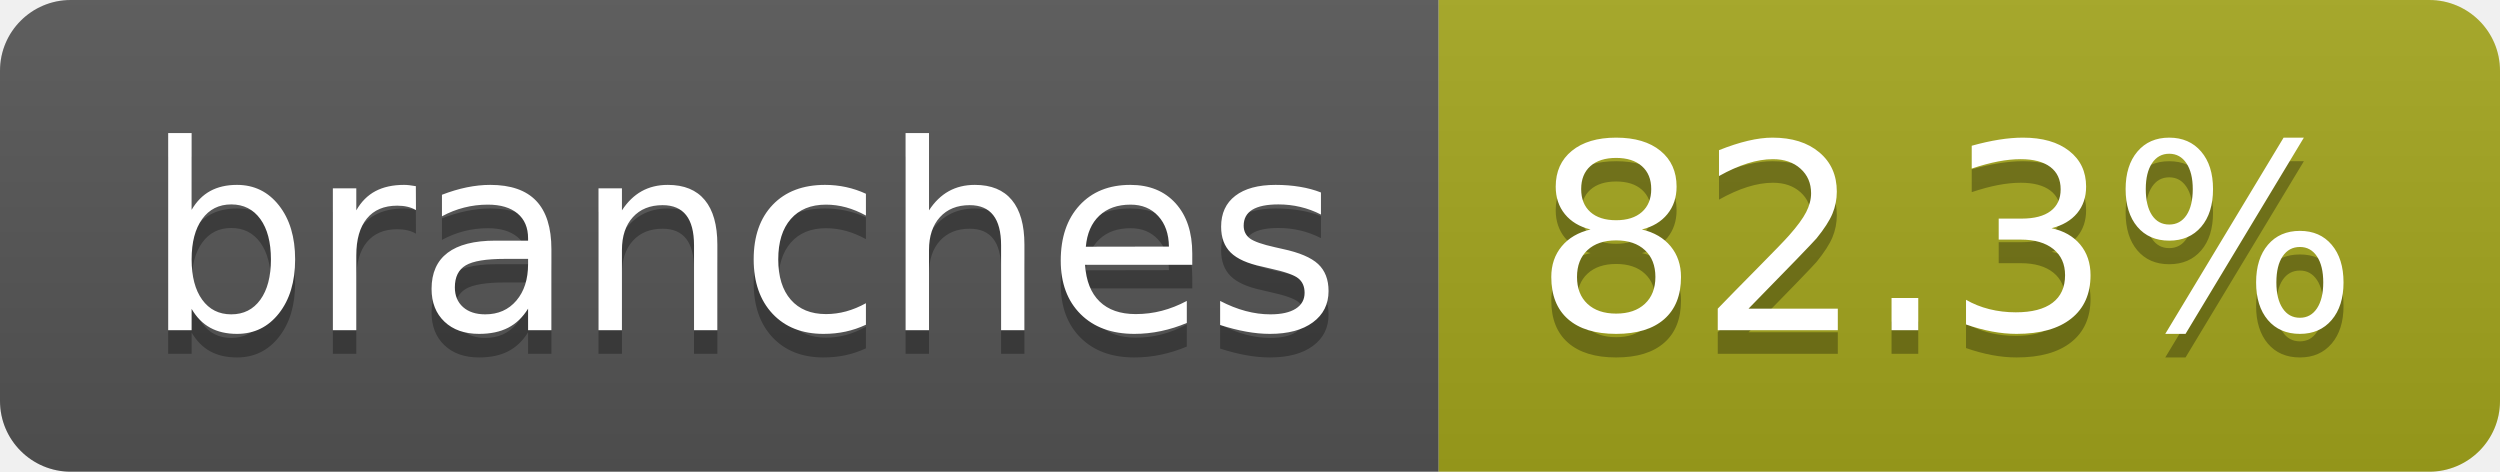
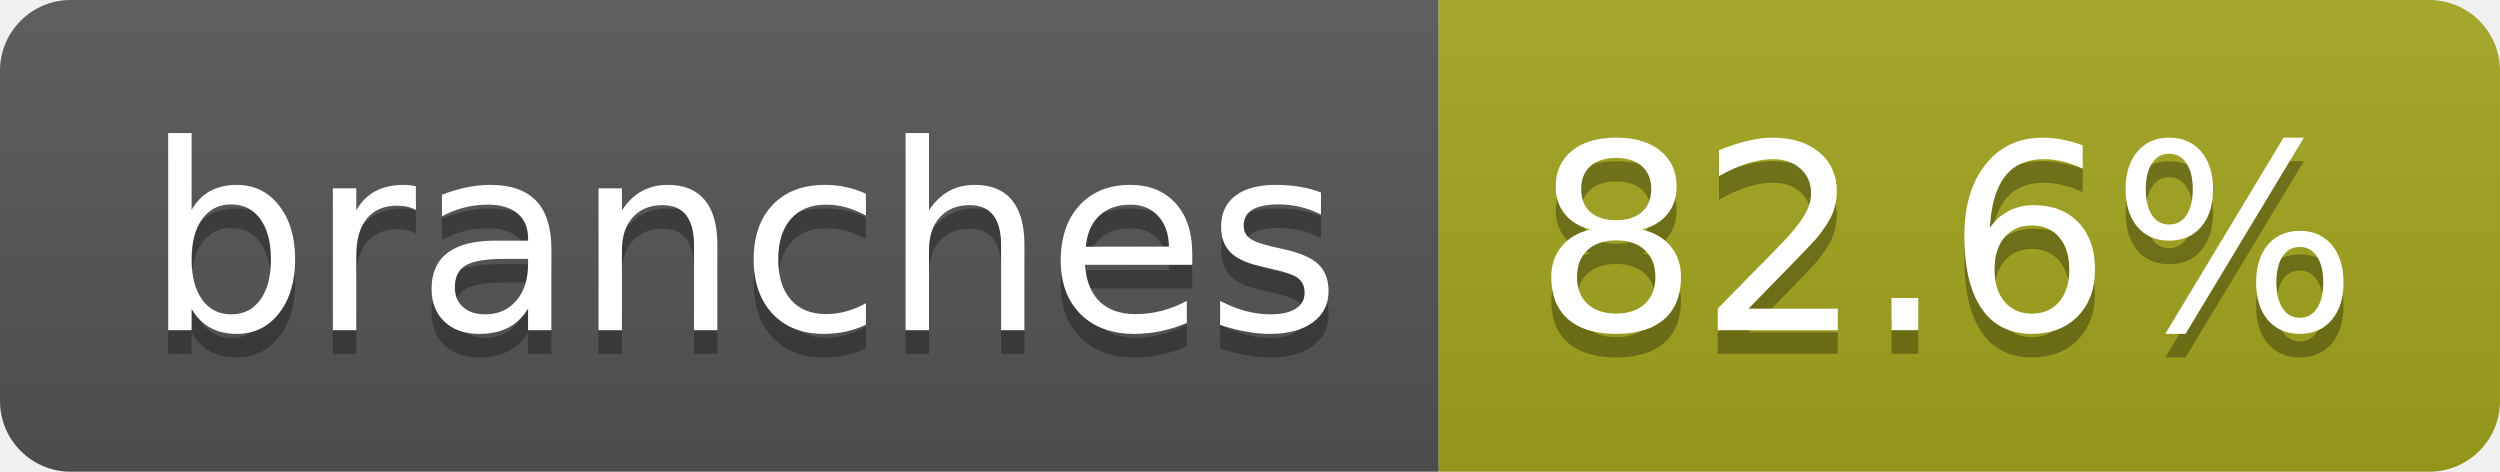
- <svg xmlns="http://www.w3.org/2000/svg" width="106" height="20" role="img" aria-label="branches: 82.3%">
+ <svg xmlns="http://www.w3.org/2000/svg" width="106" height="20" role="img" aria-label="branches: 82.6%">
  <linearGradient id="s" x2="0" y2="100%">
    <stop offset="0" stop-color="#bbb" stop-opacity=".1" />
    <stop offset="1" stop-opacity=".1" />
  </linearGradient>
  <clipPath id="r">
    <rect width="106" height="20" rx="3" fill="#fff" />
  </clipPath>
  <g clip-path="url(#r)">
    <rect width="61" height="20" fill="#555" />
    <rect x="61" width="45" height="20" fill="#a4a61d" />
    <rect width="106" height="20" fill="url(#s)" />
  </g>
  <g fill="#fff" text-anchor="middle" font-family="Verdana,Geneva,DejaVu Sans,sans-serif" text-rendering="geometricPrecision" font-size="110">
    <text aria-hidden="true" x="315" y="150" fill="#010101" fill-opacity=".3" transform="scale(.1)" textLength="507">branches</text>
    <text x="315" y="140" transform="scale(.1)" fill="#fff" textLength="507">branches</text>
-     <text aria-hidden="true" x="825" y="150" fill="#010101" fill-opacity=".3" transform="scale(.1)" textLength="350">82.3%</text>
-     <text x="825" y="140" transform="scale(.1)" fill="#fff" textLength="350">82.3%</text>
+     <text aria-hidden="true" x="825" y="150" fill="#010101" fill-opacity=".3" transform="scale(.1)" textLength="350">82.6%</text>
+     <text x="825" y="140" transform="scale(.1)" fill="#fff" textLength="350">82.6%</text>
  </g>
</svg>
